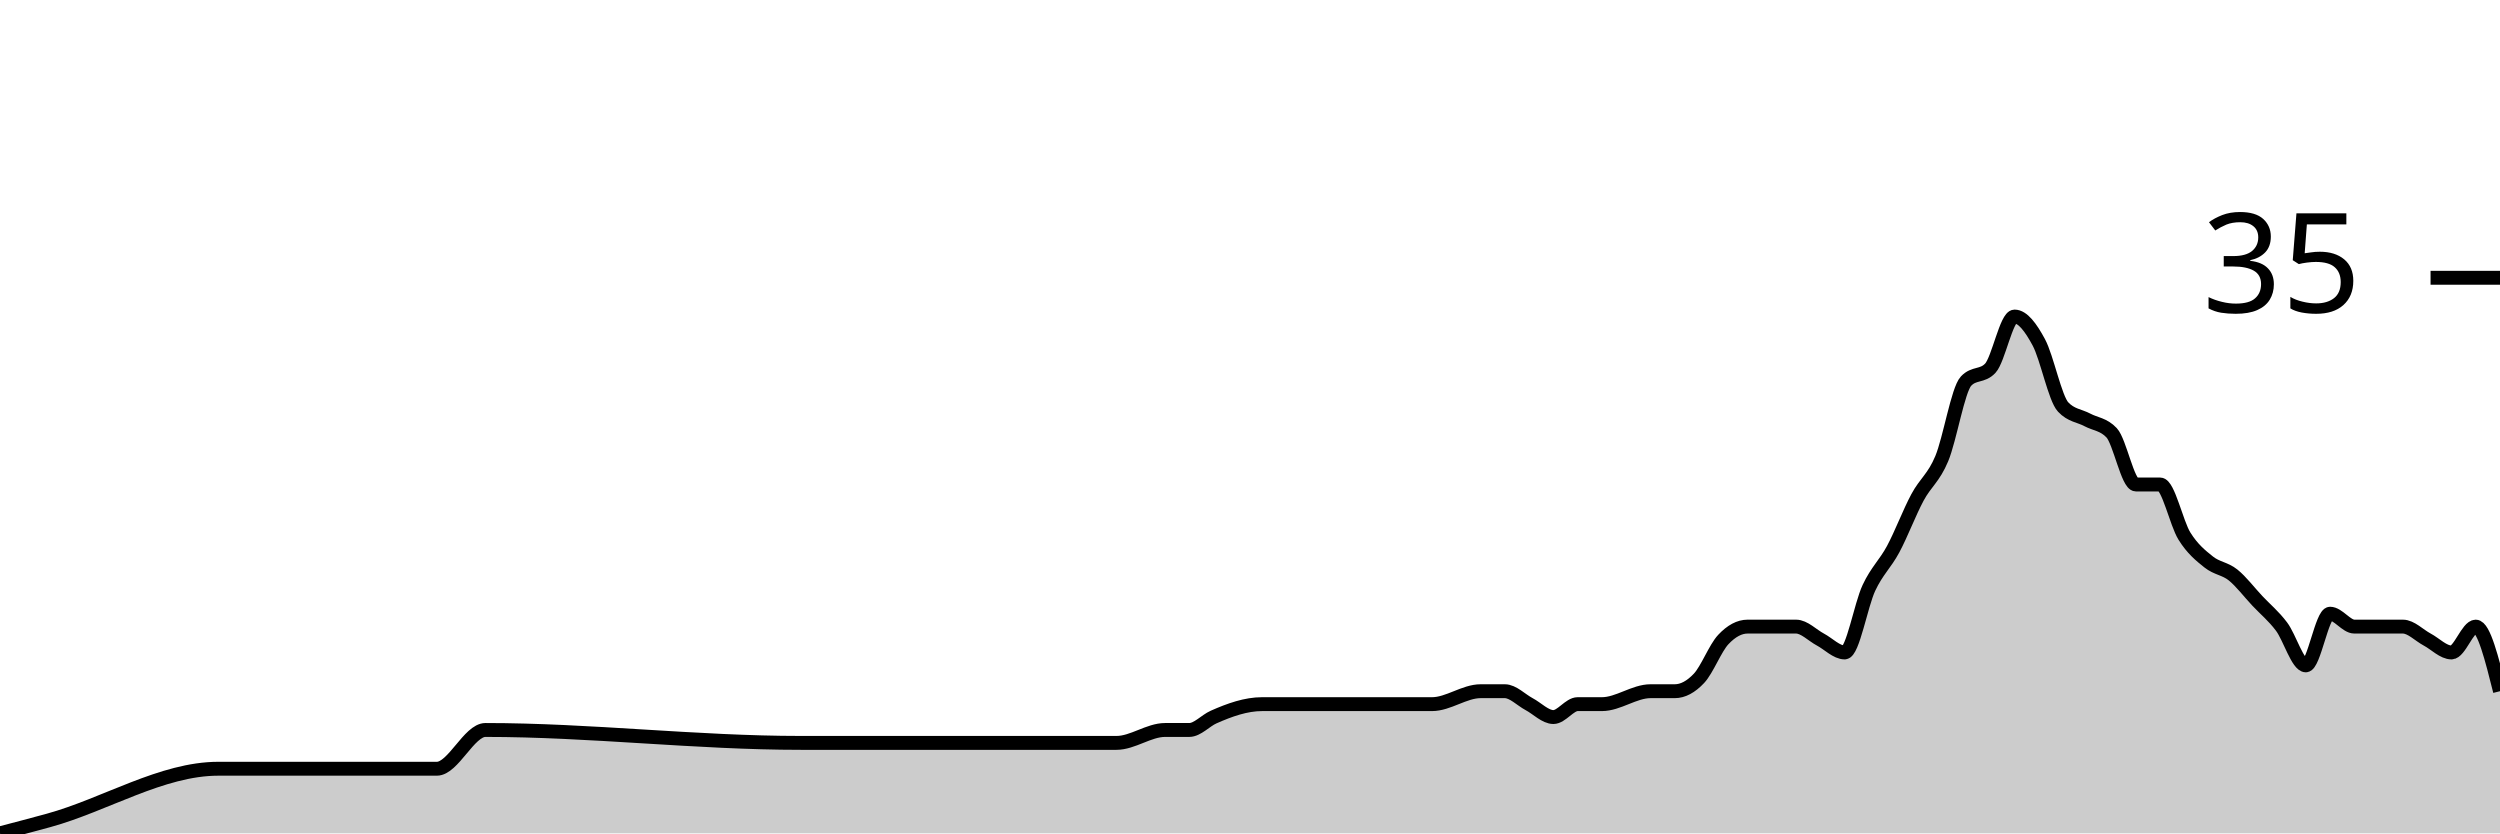
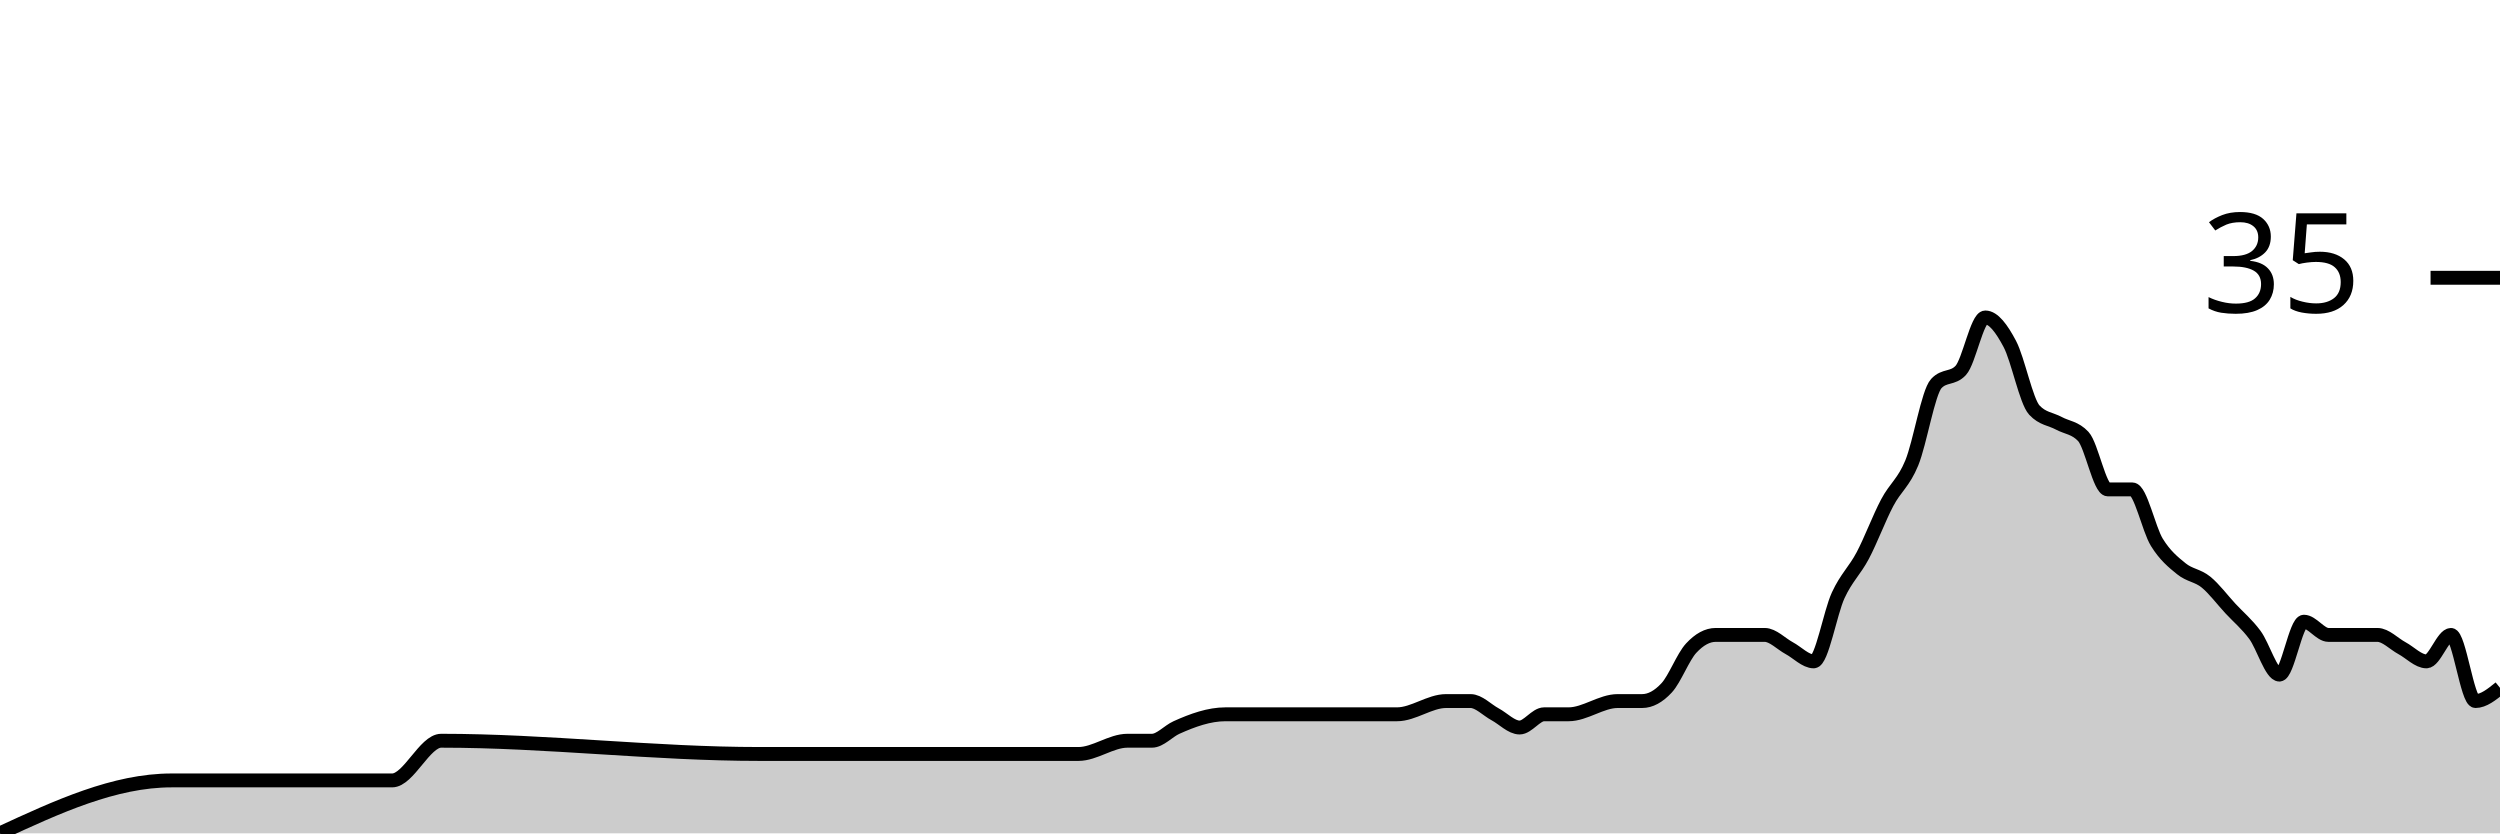
<svg xmlns="http://www.w3.org/2000/svg" viewBox="0 0 180 60">
  <g transform="translate(0,20)">
-     <path class="area" fill="rgba(0, 0, 0, 0.2)" d="M0,40C1.165,39.695,2.33,39.39,3.495,39.07C7.573,37.95,11.65,35.349,15.728,35.349C20.971,35.349,26.214,35.349,31.456,35.349C32.621,35.349,33.786,32.558,34.951,32.558C42.524,32.558,50.097,33.488,57.67,33.488C61.165,33.488,64.66,33.488,68.155,33.488C68.738,33.488,69.32,33.488,69.903,33.488C70.485,33.488,71.068,33.488,71.65,33.488C74.563,33.488,77.476,33.488,80.388,33.488C81.553,33.488,82.718,32.558,83.883,32.558C84.466,32.558,85.049,32.558,85.631,32.558C86.214,32.558,86.796,31.886,87.379,31.628C88.544,31.111,89.709,30.698,90.874,30.698C91.456,30.698,92.039,30.698,92.621,30.698C93.204,30.698,93.786,30.698,94.369,30.698C94.951,30.698,95.534,30.698,96.117,30.698C98.447,30.698,100.777,30.698,103.107,30.698C104.272,30.698,105.437,29.767,106.602,29.767C107.184,29.767,107.767,29.767,108.35,29.767C108.932,29.767,109.515,30.388,110.097,30.698C110.68,31.008,111.262,31.628,111.845,31.628C112.427,31.628,113.01,30.698,113.592,30.698C114.175,30.698,114.757,30.698,115.34,30.698C116.505,30.698,117.67,29.767,118.835,29.767C119.417,29.767,120,29.767,120.583,29.767C121.165,29.767,121.748,29.457,122.33,28.837C122.913,28.217,123.495,26.667,124.078,26.047C124.66,25.426,125.243,25.116,125.825,25.116C126.408,25.116,126.99,25.116,127.573,25.116C128.155,25.116,128.738,25.116,129.32,25.116C129.903,25.116,130.485,25.736,131.068,26.047C131.65,26.357,132.233,26.977,132.816,26.977C133.398,26.977,133.981,23.566,134.563,22.326C135.146,21.085,135.728,20.62,136.311,19.535C136.893,18.45,137.476,16.899,138.058,15.814C138.641,14.729,139.223,14.419,139.806,13.023C140.388,11.628,140.971,8.062,141.553,7.442C142.136,6.822,142.718,7.132,143.301,6.512C143.883,5.891,144.466,2.791,145.049,2.791C145.631,2.791,146.214,3.566,146.796,4.651C147.379,5.736,147.961,8.682,148.544,9.302C149.126,9.922,149.709,9.922,150.291,10.233C150.874,10.543,151.456,10.543,152.039,11.163C152.621,11.783,153.204,14.884,153.786,14.884C154.369,14.884,154.951,14.884,155.534,14.884C156.117,14.884,156.699,17.674,157.282,18.605C157.864,19.535,158.447,20,159.029,20.465C159.612,20.93,160.194,20.93,160.777,21.395C161.359,21.86,161.942,22.636,162.524,23.256C163.107,23.876,163.689,24.341,164.272,25.116C164.854,25.891,165.437,27.907,166.019,27.907C166.602,27.907,167.184,24.186,167.767,24.186C168.35,24.186,168.932,25.116,169.515,25.116C170.097,25.116,170.68,25.116,171.262,25.116C171.845,25.116,172.427,25.116,173.01,25.116C173.592,25.116,174.175,25.736,174.757,26.047C175.34,26.357,175.922,26.977,176.505,26.977C177.087,26.977,177.67,25.116,178.252,25.116C178.835,25.116,179.417,27.442,180,29.767L180,40C179.417,40,178.835,40,178.252,40C177.67,40,177.087,40,176.505,40C175.922,40,175.34,40,174.757,40C174.175,40,173.592,40,173.01,40C172.427,40,171.845,40,171.262,40C170.68,40,170.097,40,169.515,40C168.932,40,168.35,40,167.767,40C167.184,40,166.602,40,166.019,40C165.437,40,164.854,40,164.272,40C163.689,40,163.107,40,162.524,40C161.942,40,161.359,40,160.777,40C160.194,40,159.612,40,159.029,40C158.447,40,157.864,40,157.282,40C156.699,40,156.117,40,155.534,40C154.951,40,154.369,40,153.786,40C153.204,40,152.621,40,152.039,40C151.456,40,150.874,40,150.291,40C149.709,40,149.126,40,148.544,40C147.961,40,147.379,40,146.796,40C146.214,40,145.631,40,145.049,40C144.466,40,143.883,40,143.301,40C142.718,40,142.136,40,141.553,40C140.971,40,140.388,40,139.806,40C139.223,40,138.641,40,138.058,40C137.476,40,136.893,40,136.311,40C135.728,40,135.146,40,134.563,40C133.981,40,133.398,40,132.816,40C132.233,40,131.65,40,131.068,40C130.485,40,129.903,40,129.32,40C128.738,40,128.155,40,127.573,40C126.99,40,126.408,40,125.825,40C125.243,40,124.66,40,124.078,40C123.495,40,122.913,40,122.33,40C121.748,40,121.165,40,120.583,40C120,40,119.417,40,118.835,40C117.67,40,116.505,40,115.34,40C114.757,40,114.175,40,113.592,40C113.01,40,112.427,40,111.845,40C111.262,40,110.68,40,110.097,40C109.515,40,108.932,40,108.35,40C107.767,40,107.184,40,106.602,40C105.437,40,104.272,40,103.107,40C100.777,40,98.447,40,96.117,40C95.534,40,94.951,40,94.369,40C93.786,40,93.204,40,92.621,40C92.039,40,91.456,40,90.874,40C89.709,40,88.544,40,87.379,40C86.796,40,86.214,40,85.631,40C85.049,40,84.466,40,83.883,40C82.718,40,81.553,40,80.388,40C77.476,40,74.563,40,71.65,40C71.068,40,70.485,40,69.903,40C69.32,40,68.738,40,68.155,40C64.66,40,61.165,40,57.67,40C50.097,40,42.524,40,34.951,40C33.786,40,32.621,40,31.456,40C26.214,40,20.971,40,15.728,40C11.65,40,7.573,40,3.495,40C2.33,40,1.165,40,0,40Z" />
-     <path class="line" stroke="black" fill="none" d="M0,40C1.165,39.695,2.33,39.39,3.495,39.07C7.573,37.95,11.65,35.349,15.728,35.349C20.971,35.349,26.214,35.349,31.456,35.349C32.621,35.349,33.786,32.558,34.951,32.558C42.524,32.558,50.097,33.488,57.67,33.488C61.165,33.488,64.66,33.488,68.155,33.488C68.738,33.488,69.32,33.488,69.903,33.488C70.485,33.488,71.068,33.488,71.65,33.488C74.563,33.488,77.476,33.488,80.388,33.488C81.553,33.488,82.718,32.558,83.883,32.558C84.466,32.558,85.049,32.558,85.631,32.558C86.214,32.558,86.796,31.886,87.379,31.628C88.544,31.111,89.709,30.698,90.874,30.698C91.456,30.698,92.039,30.698,92.621,30.698C93.204,30.698,93.786,30.698,94.369,30.698C94.951,30.698,95.534,30.698,96.117,30.698C98.447,30.698,100.777,30.698,103.107,30.698C104.272,30.698,105.437,29.767,106.602,29.767C107.184,29.767,107.767,29.767,108.35,29.767C108.932,29.767,109.515,30.388,110.097,30.698C110.68,31.008,111.262,31.628,111.845,31.628C112.427,31.628,113.01,30.698,113.592,30.698C114.175,30.698,114.757,30.698,115.34,30.698C116.505,30.698,117.67,29.767,118.835,29.767C119.417,29.767,120,29.767,120.583,29.767C121.165,29.767,121.748,29.457,122.33,28.837C122.913,28.217,123.495,26.667,124.078,26.047C124.66,25.426,125.243,25.116,125.825,25.116C126.408,25.116,126.99,25.116,127.573,25.116C128.155,25.116,128.738,25.116,129.32,25.116C129.903,25.116,130.485,25.736,131.068,26.047C131.65,26.357,132.233,26.977,132.816,26.977C133.398,26.977,133.981,23.566,134.563,22.326C135.146,21.085,135.728,20.62,136.311,19.535C136.893,18.45,137.476,16.899,138.058,15.814C138.641,14.729,139.223,14.419,139.806,13.023C140.388,11.628,140.971,8.062,141.553,7.442C142.136,6.822,142.718,7.132,143.301,6.512C143.883,5.891,144.466,2.791,145.049,2.791C145.631,2.791,146.214,3.566,146.796,4.651C147.379,5.736,147.961,8.682,148.544,9.302C149.126,9.922,149.709,9.922,150.291,10.233C150.874,10.543,151.456,10.543,152.039,11.163C152.621,11.783,153.204,14.884,153.786,14.884C154.369,14.884,154.951,14.884,155.534,14.884C156.117,14.884,156.699,17.674,157.282,18.605C157.864,19.535,158.447,20,159.029,20.465C159.612,20.93,160.194,20.93,160.777,21.395C161.359,21.86,161.942,22.636,162.524,23.256C163.107,23.876,163.689,24.341,164.272,25.116C164.854,25.891,165.437,27.907,166.019,27.907C166.602,27.907,167.184,24.186,167.767,24.186C168.35,24.186,168.932,25.116,169.515,25.116C170.097,25.116,170.68,25.116,171.262,25.116C171.845,25.116,172.427,25.116,173.01,25.116C173.592,25.116,174.175,25.736,174.757,26.047C175.34,26.357,175.922,26.977,176.505,26.977C177.087,26.977,177.67,25.116,178.252,25.116C178.835,25.116,179.417,27.442,180,29.767" />
+     <path class="area" fill="rgba(0, 0, 0, 0.2)" d="M0,40C4.118,38.095,8.235,36.19,12.353,36.19C17.647,36.19,22.941,36.19,28.235,36.19C29.412,36.19,30.588,33.333,31.765,33.333C39.412,33.333,47.059,34.286,54.706,34.286C58.235,34.286,61.765,34.286,65.294,34.286C65.882,34.286,66.471,34.286,67.059,34.286C67.647,34.286,68.235,34.286,68.824,34.286C71.765,34.286,74.706,34.286,77.647,34.286C78.824,34.286,80,33.333,81.176,33.333C81.765,33.333,82.353,33.333,82.941,33.333C83.529,33.333,84.118,32.646,84.706,32.381C85.882,31.852,87.059,31.429,88.235,31.429C88.824,31.429,89.412,31.429,90,31.429C90.588,31.429,91.176,31.429,91.765,31.429C92.353,31.429,92.941,31.429,93.529,31.429C95.882,31.429,98.235,31.429,100.588,31.429C101.765,31.429,102.941,30.476,104.118,30.476C104.706,30.476,105.294,30.476,105.882,30.476C106.471,30.476,107.059,31.111,107.647,31.429C108.235,31.746,108.824,32.381,109.412,32.381C110,32.381,110.588,31.429,111.176,31.429C111.765,31.429,112.353,31.429,112.941,31.429C114.118,31.429,115.294,30.476,116.471,30.476C117.059,30.476,117.647,30.476,118.235,30.476C118.824,30.476,119.412,30.159,120,29.524C120.588,28.889,121.176,27.302,121.765,26.667C122.353,26.032,122.941,25.714,123.529,25.714C124.118,25.714,124.706,25.714,125.294,25.714C125.882,25.714,126.471,25.714,127.059,25.714C127.647,25.714,128.235,26.349,128.824,26.667C129.412,26.984,130,27.619,130.588,27.619C131.176,27.619,131.765,24.127,132.353,22.857C132.941,21.587,133.529,21.111,134.118,20C134.706,18.889,135.294,17.302,135.882,16.19C136.471,15.079,137.059,14.762,137.647,13.333C138.235,11.905,138.824,8.254,139.412,7.619C140,6.984,140.588,7.302,141.176,6.667C141.765,6.032,142.353,2.857,142.941,2.857C143.529,2.857,144.118,3.651,144.706,4.762C145.294,5.873,145.882,8.889,146.471,9.524C147.059,10.159,147.647,10.159,148.235,10.476C148.824,10.794,149.412,10.794,150,11.429C150.588,12.063,151.176,15.238,151.765,15.238C152.353,15.238,152.941,15.238,153.529,15.238C154.118,15.238,154.706,18.095,155.294,19.048C155.882,20,156.471,20.476,157.059,20.952C157.647,21.429,158.235,21.429,158.824,21.905C159.412,22.381,160,23.175,160.588,23.81C161.176,24.444,161.765,24.921,162.353,25.714C162.941,26.508,163.529,28.571,164.118,28.571C164.706,28.571,165.294,24.762,165.882,24.762C166.471,24.762,167.059,25.714,167.647,25.714C168.235,25.714,168.824,25.714,169.412,25.714C170,25.714,170.588,25.714,171.176,25.714C171.765,25.714,172.353,26.349,172.941,26.667C173.529,26.984,174.118,27.619,174.706,27.619C175.294,27.619,175.882,25.714,176.471,25.714C177.059,25.714,177.647,30.476,178.235,30.476C178.824,30.476,179.412,30,180,29.524L180,40C179.412,40,178.824,40,178.235,40C177.647,40,177.059,40,176.471,40C175.882,40,175.294,40,174.706,40C174.118,40,173.529,40,172.941,40C172.353,40,171.765,40,171.176,40C170.588,40,170,40,169.412,40C168.824,40,168.235,40,167.647,40C167.059,40,166.471,40,165.882,40C165.294,40,164.706,40,164.118,40C163.529,40,162.941,40,162.353,40C161.765,40,161.176,40,160.588,40C160,40,159.412,40,158.824,40C158.235,40,157.647,40,157.059,40C156.471,40,155.882,40,155.294,40C154.706,40,154.118,40,153.529,40C152.941,40,152.353,40,151.765,40C151.176,40,150.588,40,150,40C149.412,40,148.824,40,148.235,40C147.647,40,147.059,40,146.471,40C145.882,40,145.294,40,144.706,40C144.118,40,143.529,40,142.941,40C142.353,40,141.765,40,141.176,40C140.588,40,140,40,139.412,40C138.824,40,138.235,40,137.647,40C137.059,40,136.471,40,135.882,40C135.294,40,134.706,40,134.118,40C133.529,40,132.941,40,132.353,40C131.765,40,131.176,40,130.588,40C130,40,129.412,40,128.824,40C128.235,40,127.647,40,127.059,40C126.471,40,125.882,40,125.294,40C124.706,40,124.118,40,123.529,40C122.941,40,122.353,40,121.765,40C121.176,40,120.588,40,120,40C119.412,40,118.824,40,118.235,40C117.647,40,117.059,40,116.471,40C115.294,40,114.118,40,112.941,40C112.353,40,111.765,40,111.176,40C110.588,40,110,40,109.412,40C108.824,40,108.235,40,107.647,40C107.059,40,106.471,40,105.882,40C105.294,40,104.706,40,104.118,40C102.941,40,101.765,40,100.588,40C98.235,40,95.882,40,93.529,40C92.941,40,92.353,40,91.765,40C91.176,40,90.588,40,90,40C89.412,40,88.824,40,88.235,40C87.059,40,85.882,40,84.706,40C84.118,40,83.529,40,82.941,40C82.353,40,81.765,40,81.176,40C80,40,78.824,40,77.647,40C74.706,40,71.765,40,68.824,40C68.235,40,67.647,40,67.059,40C66.471,40,65.882,40,65.294,40C61.765,40,58.235,40,54.706,40C47.059,40,39.412,40,31.765,40C30.588,40,29.412,40,28.235,40C22.941,40,17.647,40,12.353,40C8.235,40,4.118,40,0,40Z" />
+     <path class="line" stroke="black" fill="none" d="M0,40C4.118,38.095,8.235,36.19,12.353,36.19C17.647,36.19,22.941,36.19,28.235,36.19C29.412,36.19,30.588,33.333,31.765,33.333C39.412,33.333,47.059,34.286,54.706,34.286C58.235,34.286,61.765,34.286,65.294,34.286C65.882,34.286,66.471,34.286,67.059,34.286C67.647,34.286,68.235,34.286,68.824,34.286C71.765,34.286,74.706,34.286,77.647,34.286C78.824,34.286,80,33.333,81.176,33.333C81.765,33.333,82.353,33.333,82.941,33.333C83.529,33.333,84.118,32.646,84.706,32.381C85.882,31.852,87.059,31.429,88.235,31.429C88.824,31.429,89.412,31.429,90,31.429C90.588,31.429,91.176,31.429,91.765,31.429C92.353,31.429,92.941,31.429,93.529,31.429C95.882,31.429,98.235,31.429,100.588,31.429C101.765,31.429,102.941,30.476,104.118,30.476C104.706,30.476,105.294,30.476,105.882,30.476C106.471,30.476,107.059,31.111,107.647,31.429C108.235,31.746,108.824,32.381,109.412,32.381C110,32.381,110.588,31.429,111.176,31.429C111.765,31.429,112.353,31.429,112.941,31.429C114.118,31.429,115.294,30.476,116.471,30.476C117.059,30.476,117.647,30.476,118.235,30.476C118.824,30.476,119.412,30.159,120,29.524C120.588,28.889,121.176,27.302,121.765,26.667C122.353,26.032,122.941,25.714,123.529,25.714C124.118,25.714,124.706,25.714,125.294,25.714C125.882,25.714,126.471,25.714,127.059,25.714C127.647,25.714,128.235,26.349,128.824,26.667C129.412,26.984,130,27.619,130.588,27.619C131.176,27.619,131.765,24.127,132.353,22.857C132.941,21.587,133.529,21.111,134.118,20C134.706,18.889,135.294,17.302,135.882,16.19C136.471,15.079,137.059,14.762,137.647,13.333C138.235,11.905,138.824,8.254,139.412,7.619C140,6.984,140.588,7.302,141.176,6.667C141.765,6.032,142.353,2.857,142.941,2.857C143.529,2.857,144.118,3.651,144.706,4.762C145.294,5.873,145.882,8.889,146.471,9.524C147.059,10.159,147.647,10.159,148.235,10.476C148.824,10.794,149.412,10.794,150,11.429C150.588,12.063,151.176,15.238,151.765,15.238C152.353,15.238,152.941,15.238,153.529,15.238C154.118,15.238,154.706,18.095,155.294,19.048C155.882,20,156.471,20.476,157.059,20.952C157.647,21.429,158.235,21.429,158.824,21.905C159.412,22.381,160,23.175,160.588,23.81C161.176,24.444,161.765,24.921,162.353,25.714C162.941,26.508,163.529,28.571,164.118,28.571C164.706,28.571,165.294,24.762,165.882,24.762C166.471,24.762,167.059,25.714,167.647,25.714C168.235,25.714,168.824,25.714,169.412,25.714C170,25.714,170.588,25.714,171.176,25.714C171.765,25.714,172.353,26.349,172.941,26.667C173.529,26.984,174.118,27.619,174.706,27.619C175.294,27.619,175.882,25.714,176.471,25.714C177.059,25.714,177.647,30.476,178.235,30.476C178.824,30.476,179.412,30,180,29.524" />
    <path class="axis-ceiling" stroke-width="1" stroke="black" fill="none" d="M175,0L180,0" />
    <text class="axis-ceiling-label" font-family="sans-serif" text-anchor="end" font-size="10px" x="170" y="2.5">35</text>
  </g>
</svg>
